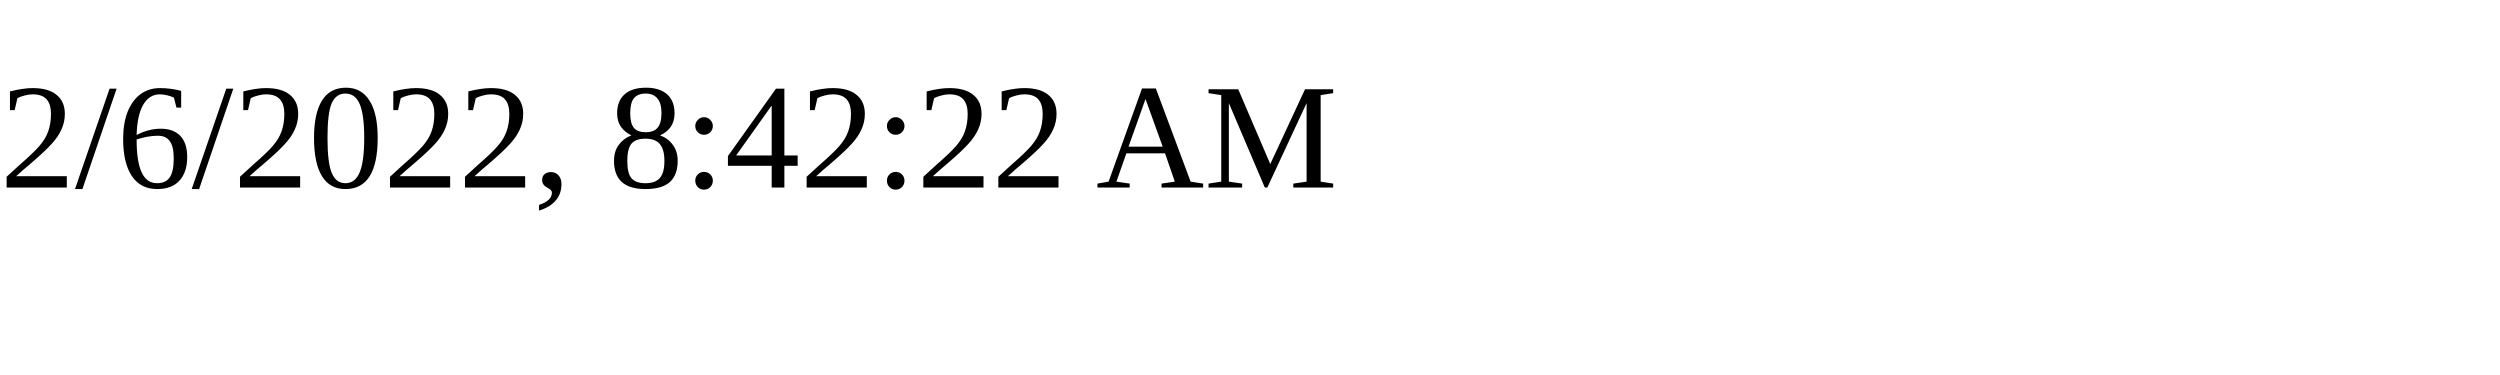
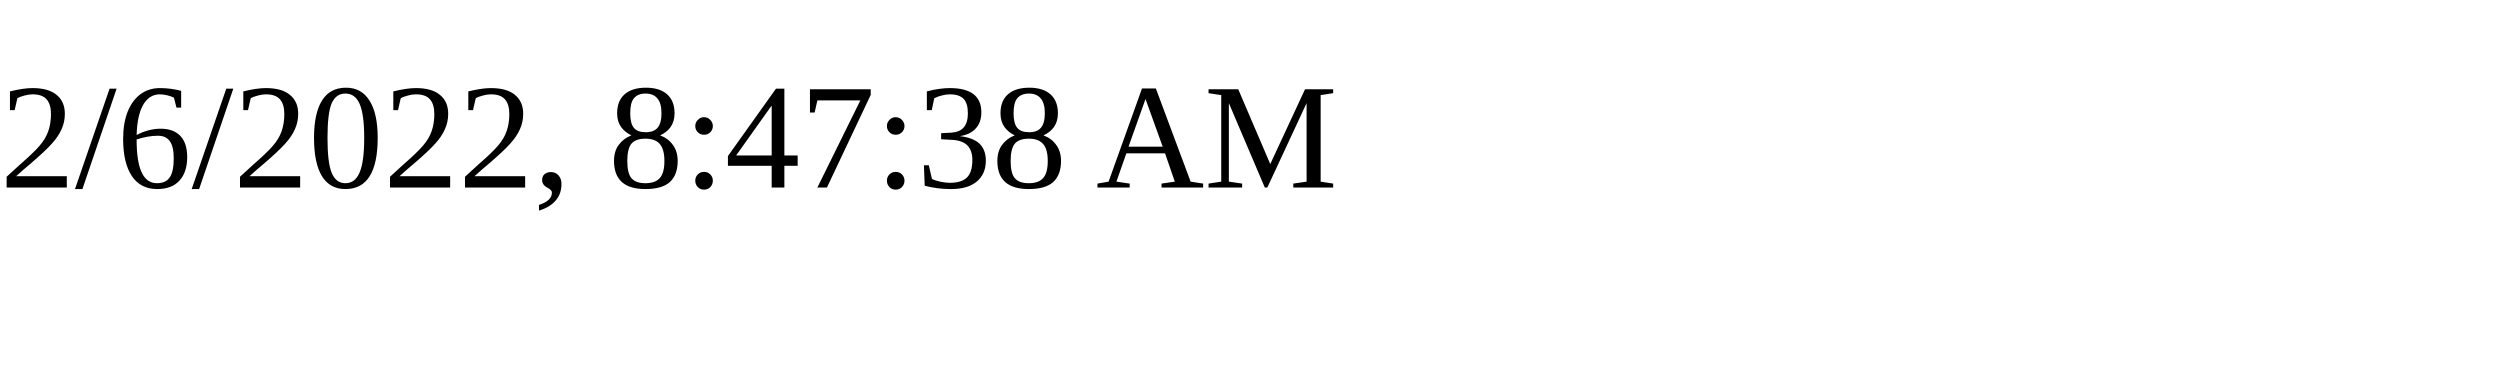
<svg xmlns="http://www.w3.org/2000/svg" height="30" width="200">
-   <text x="0" y="15">2/6/2022, 8:42:22 AM</text>
+   <text x="0" y="15">2/6/2022, 8:47:38 AM</text>
</svg>
